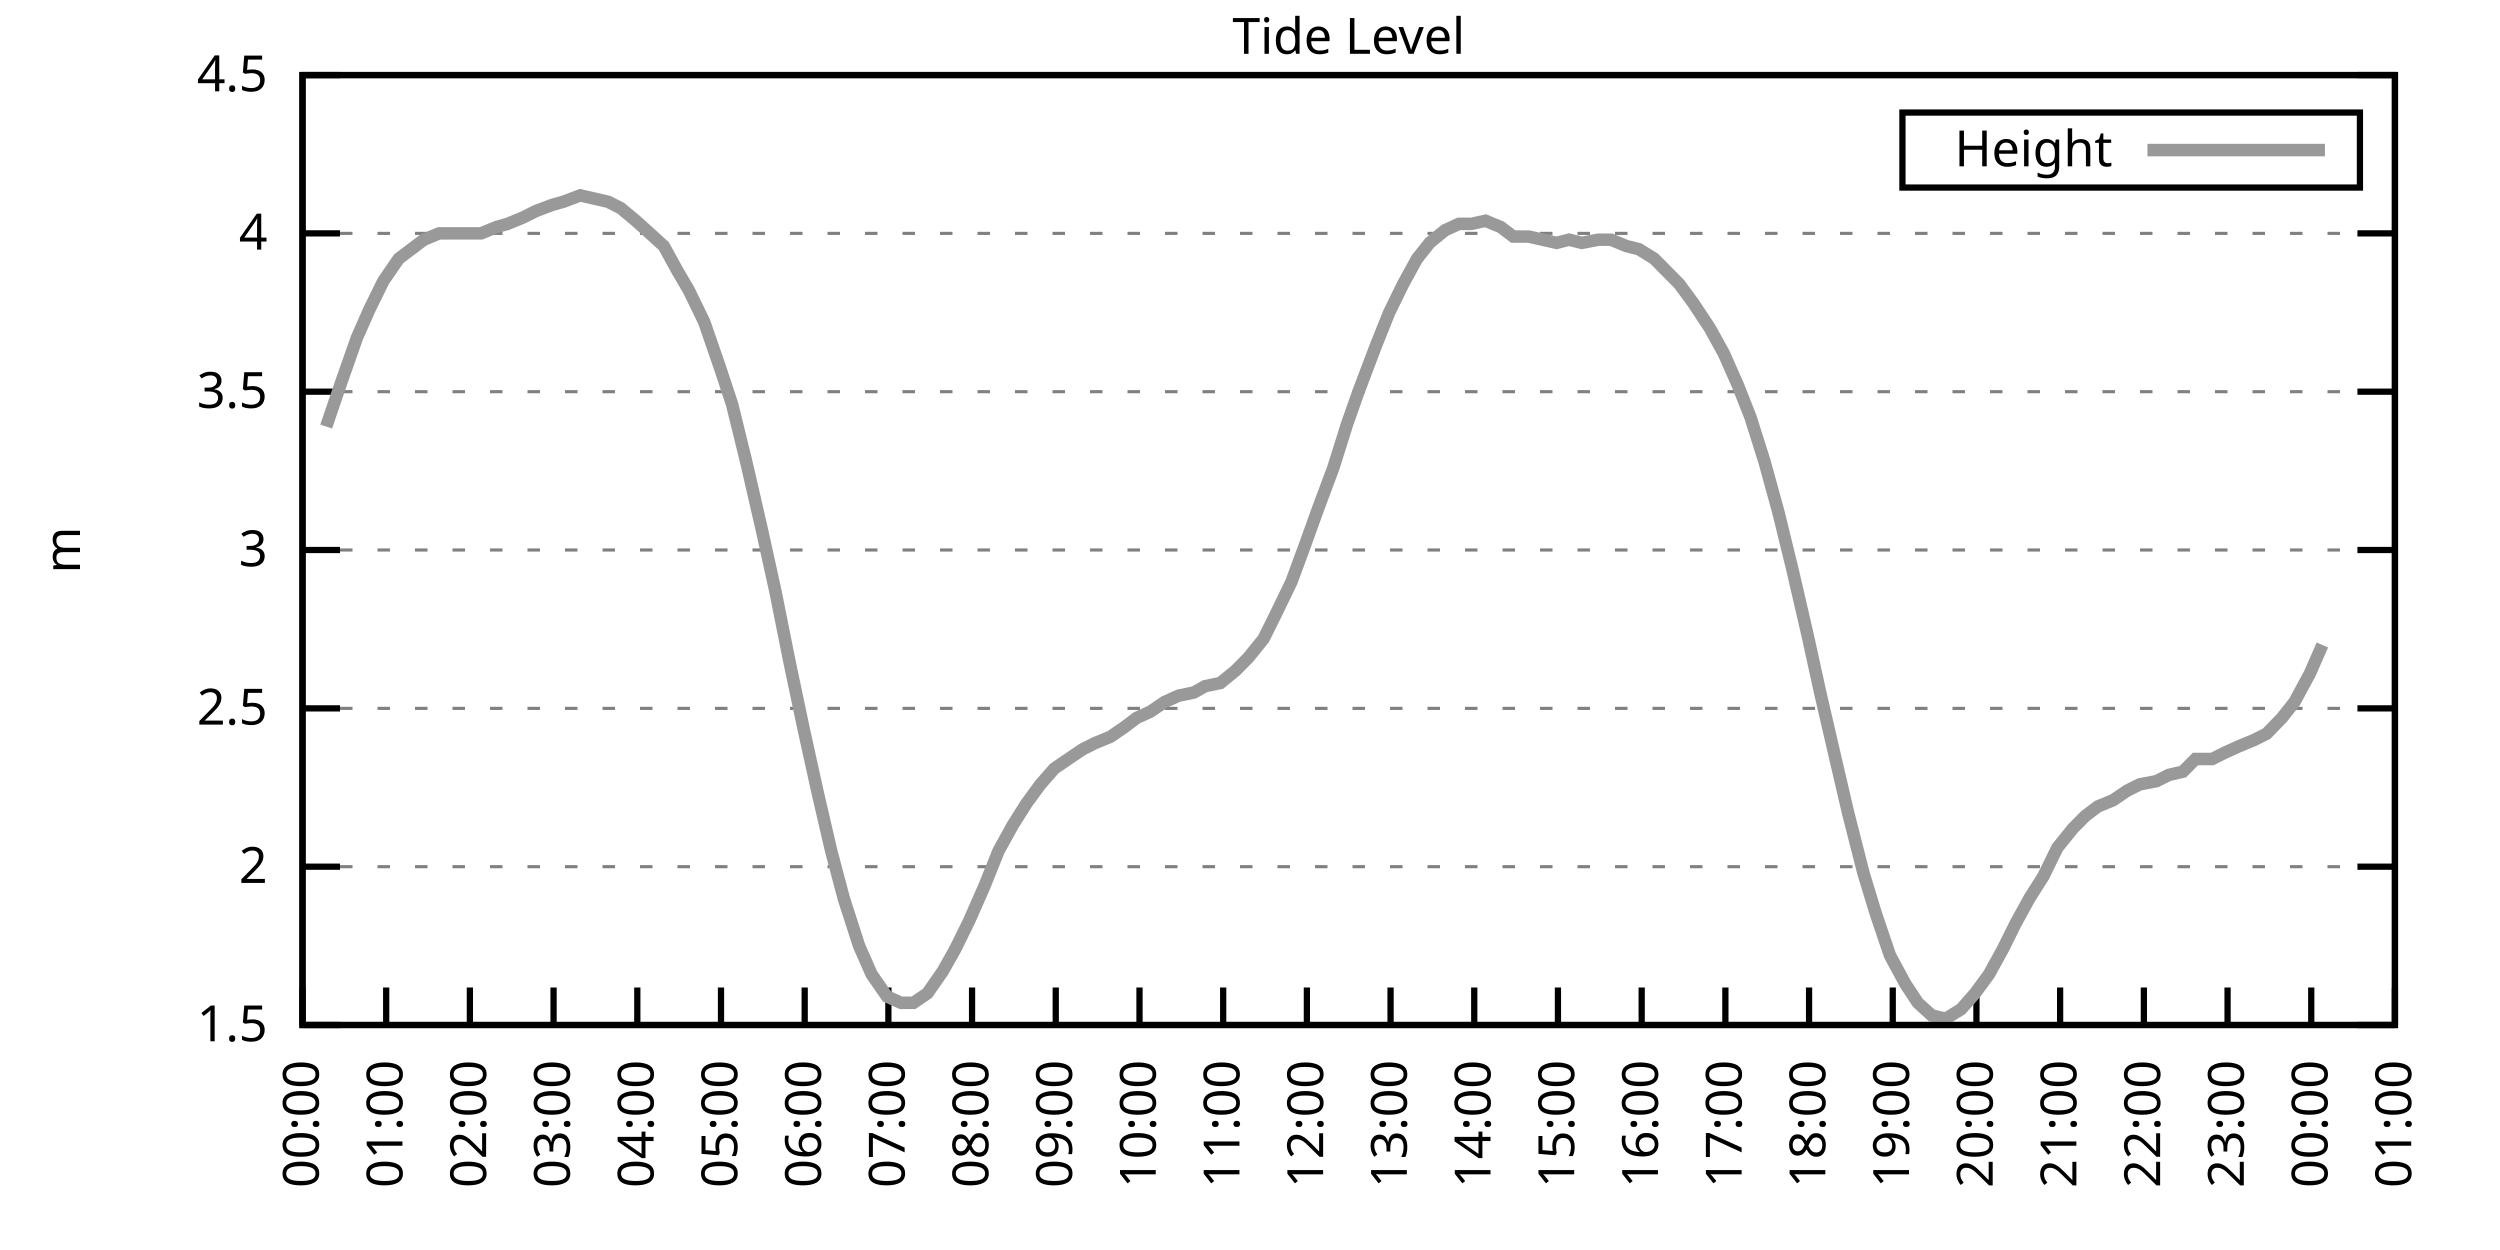
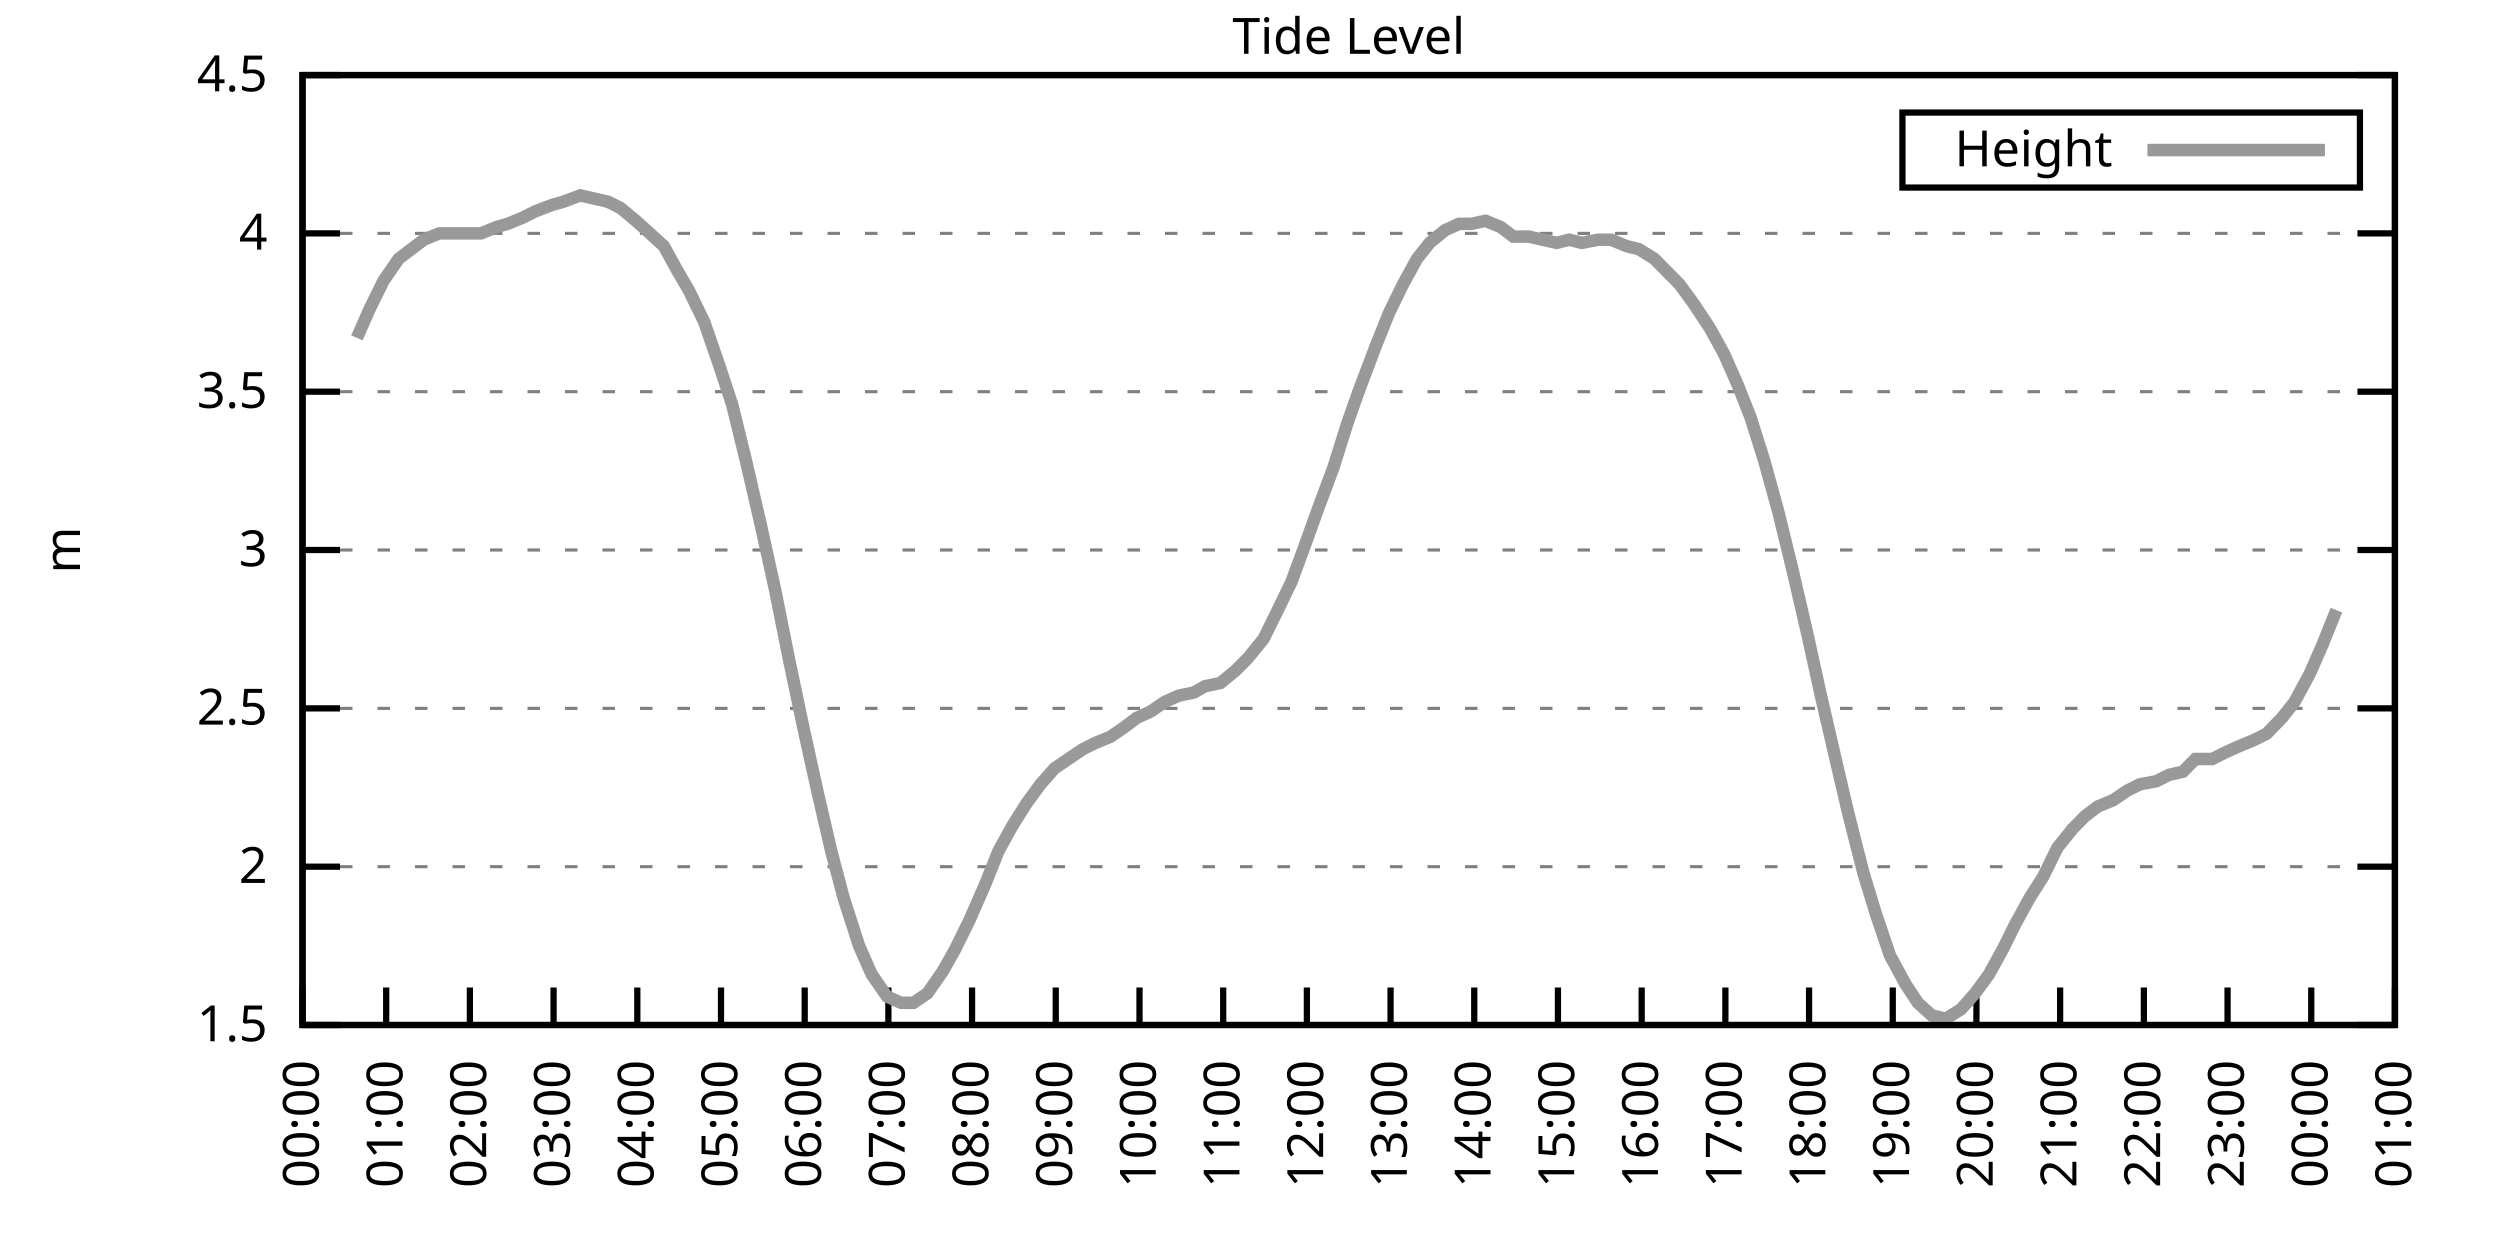
<svg xmlns="http://www.w3.org/2000/svg" xmlns:xlink="http://www.w3.org/1999/xlink" width="400" height="200" viewBox="0 0 400 200">
  <g id="gnuplot_canvas">
    <rect x="0" y="0" width="400" height="200" fill="none" />
    <defs>
      <circle id="gpDot" r="0.5" stroke-width="0.5" stroke="currentColor" />
      <path id="gpPt0" stroke-width="0.333" stroke="currentColor" d="M-1,0 h2 M0,-1 v2" />
      <path id="gpPt1" stroke-width="0.333" stroke="currentColor" d="M-1,-1 L1,1 M1,-1 L-1,1" />
      <path id="gpPt2" stroke-width="0.333" stroke="currentColor" d="M-1,0 L1,0 M0,-1 L0,1 M-1,-1 L1,1 M-1,1 L1,-1" />
      <rect id="gpPt3" stroke-width="0.333" stroke="currentColor" x="-1" y="-1" width="2" height="2" />
      <rect id="gpPt4" stroke-width="0.333" stroke="currentColor" fill="currentColor" x="-1" y="-1" width="2" height="2" />
      <circle id="gpPt5" stroke-width="0.333" stroke="currentColor" cx="0" cy="0" r="1" />
      <use xlink:href="#gpPt5" id="gpPt6" fill="currentColor" stroke="none" />
      <path id="gpPt7" stroke-width="0.333" stroke="currentColor" d="M0,-1.33 L-1.33,0.67 L1.33,0.67 z" />
      <use xlink:href="#gpPt7" id="gpPt8" fill="currentColor" stroke="none" />
      <use xlink:href="#gpPt7" id="gpPt9" stroke="currentColor" transform="rotate(180)" />
      <use xlink:href="#gpPt9" id="gpPt10" fill="currentColor" stroke="none" />
      <use xlink:href="#gpPt3" id="gpPt11" stroke="currentColor" transform="rotate(45)" />
      <use xlink:href="#gpPt11" id="gpPt12" fill="currentColor" stroke="none" />
      <path id="gpPt13" stroke-width="0.333" stroke="currentColor" d="M0,1.330 L1.265,0.411 L0.782,-1.067 L-0.782,-1.076 L-1.265,0.411 z" />
      <use xlink:href="#gpPt13" id="gpPt14" fill="currentColor" stroke="none" />
      <filter id="textbox" filterUnits="objectBoundingBox" x="0" y="0" height="1" width="1">
        <feFlood flood-color="white" flood-opacity="1" result="bgnd" />
        <feComposite in="SourceGraphic" in2="bgnd" operator="atop" />
      </filter>
      <filter id="greybox" filterUnits="objectBoundingBox" x="0" y="0" height="1" width="1">
        <feFlood flood-color="lightgrey" flood-opacity="1" result="grey" />
        <feComposite in="SourceGraphic" in2="grey" operator="atop" />
      </filter>
    </defs>
    <g fill="none" color="white" stroke="currentColor" stroke-width="1.00" stroke-linecap="butt" stroke-linejoin="miter">
</g>
    <g fill="none" color="black" stroke="currentColor" stroke-width="1.00" stroke-linecap="butt" stroke-linejoin="miter">
      <g stroke="none" shape-rendering="crispEdges">
        <polygon fill="rgb(255, 255, 255)" points="48.40,164.00 383.18,164.00 383.18,12.02 48.40,12.02 " />
      </g>
    </g>
    <g fill="none" color="black" stroke="currentColor" stroke-width="1.00" stroke-linecap="butt" stroke-linejoin="miter">
</g>
    <g fill="none" color="black" stroke="black" stroke-width="0.50" stroke-linecap="butt" stroke-linejoin="miter">
</g>
    <g fill="none" color="gray" stroke="currentColor" stroke-width="0.50" stroke-linecap="butt" stroke-linejoin="miter">
      <path stroke="gray" stroke-dasharray="2,4" class="gridline" d="M48.40,164.00 L383.19,164.00  " />
    </g>
    <g fill="none" color="gray" stroke="gray" stroke-width="1.00" stroke-linecap="butt" stroke-linejoin="miter">
</g>
    <g fill="none" color="black" stroke="currentColor" stroke-width="1.00" stroke-linecap="butt" stroke-linejoin="miter">
      <path stroke="black" d="M48.40,164.00 L54.40,164.00 M383.19,164.00 L377.19,164.00  " />
      <g transform="translate(42.80,166.60)" stroke="none" fill="black" font-family="Sans" font-size="8.00" text-anchor="end">
        <text>
          <tspan font-family="Sans"> 1.5</tspan>
        </text>
      </g>
    </g>
    <g fill="none" color="black" stroke="currentColor" stroke-width="1.00" stroke-linecap="butt" stroke-linejoin="miter">
</g>
    <g fill="none" color="black" stroke="black" stroke-width="0.50" stroke-linecap="butt" stroke-linejoin="miter">
</g>
    <g fill="none" color="gray" stroke="currentColor" stroke-width="0.50" stroke-linecap="butt" stroke-linejoin="miter">
      <path stroke="gray" stroke-dasharray="2,4" class="gridline" d="M48.40,138.67 L383.19,138.67  " />
    </g>
    <g fill="none" color="gray" stroke="gray" stroke-width="1.00" stroke-linecap="butt" stroke-linejoin="miter">
</g>
    <g fill="none" color="black" stroke="currentColor" stroke-width="1.00" stroke-linecap="butt" stroke-linejoin="miter">
      <path stroke="black" d="M48.40,138.67 L54.40,138.67 M383.19,138.67 L377.19,138.67  " />
      <g transform="translate(42.80,141.27)" stroke="none" fill="black" font-family="Sans" font-size="8.00" text-anchor="end">
        <text>
          <tspan font-family="Sans"> 2</tspan>
        </text>
      </g>
    </g>
    <g fill="none" color="black" stroke="currentColor" stroke-width="1.00" stroke-linecap="butt" stroke-linejoin="miter">
</g>
    <g fill="none" color="black" stroke="black" stroke-width="0.50" stroke-linecap="butt" stroke-linejoin="miter">
</g>
    <g fill="none" color="gray" stroke="currentColor" stroke-width="0.50" stroke-linecap="butt" stroke-linejoin="miter">
      <path stroke="gray" stroke-dasharray="2,4" class="gridline" d="M48.40,113.34 L383.19,113.34  " />
    </g>
    <g fill="none" color="gray" stroke="gray" stroke-width="1.00" stroke-linecap="butt" stroke-linejoin="miter">
</g>
    <g fill="none" color="black" stroke="currentColor" stroke-width="1.00" stroke-linecap="butt" stroke-linejoin="miter">
      <path stroke="black" d="M48.40,113.34 L54.40,113.34 M383.19,113.34 L377.19,113.34  " />
      <g transform="translate(42.80,115.94)" stroke="none" fill="black" font-family="Sans" font-size="8.00" text-anchor="end">
        <text>
          <tspan font-family="Sans"> 2.5</tspan>
        </text>
      </g>
    </g>
    <g fill="none" color="black" stroke="currentColor" stroke-width="1.00" stroke-linecap="butt" stroke-linejoin="miter">
</g>
    <g fill="none" color="black" stroke="black" stroke-width="0.50" stroke-linecap="butt" stroke-linejoin="miter">
</g>
    <g fill="none" color="gray" stroke="currentColor" stroke-width="0.50" stroke-linecap="butt" stroke-linejoin="miter">
      <path stroke="gray" stroke-dasharray="2,4" class="gridline" d="M48.40,88.00 L383.19,88.00  " />
    </g>
    <g fill="none" color="gray" stroke="gray" stroke-width="1.00" stroke-linecap="butt" stroke-linejoin="miter">
</g>
    <g fill="none" color="black" stroke="currentColor" stroke-width="1.00" stroke-linecap="butt" stroke-linejoin="miter">
      <path stroke="black" d="M48.40,88.00 L54.40,88.00 M383.19,88.00 L377.19,88.00  " />
      <g transform="translate(42.80,90.60)" stroke="none" fill="black" font-family="Sans" font-size="8.00" text-anchor="end">
        <text>
          <tspan font-family="Sans"> 3</tspan>
        </text>
      </g>
    </g>
    <g fill="none" color="black" stroke="currentColor" stroke-width="1.00" stroke-linecap="butt" stroke-linejoin="miter">
</g>
    <g fill="none" color="black" stroke="black" stroke-width="0.50" stroke-linecap="butt" stroke-linejoin="miter">
</g>
    <g fill="none" color="gray" stroke="currentColor" stroke-width="0.50" stroke-linecap="butt" stroke-linejoin="miter">
      <path stroke="gray" stroke-dasharray="2,4" class="gridline" d="M48.40,62.67 L383.19,62.67  " />
    </g>
    <g fill="none" color="gray" stroke="gray" stroke-width="1.00" stroke-linecap="butt" stroke-linejoin="miter">
</g>
    <g fill="none" color="black" stroke="currentColor" stroke-width="1.00" stroke-linecap="butt" stroke-linejoin="miter">
      <path stroke="black" d="M48.40,62.67 L54.40,62.67 M383.19,62.67 L377.19,62.67  " />
      <g transform="translate(42.80,65.27)" stroke="none" fill="black" font-family="Sans" font-size="8.00" text-anchor="end">
        <text>
          <tspan font-family="Sans"> 3.5</tspan>
        </text>
      </g>
    </g>
    <g fill="none" color="black" stroke="currentColor" stroke-width="1.00" stroke-linecap="butt" stroke-linejoin="miter">
</g>
    <g fill="none" color="black" stroke="black" stroke-width="0.50" stroke-linecap="butt" stroke-linejoin="miter">
</g>
    <g fill="none" color="gray" stroke="currentColor" stroke-width="0.50" stroke-linecap="butt" stroke-linejoin="miter">
      <path stroke="gray" stroke-dasharray="2,4" class="gridline" d="M48.40,37.34 L383.19,37.34  " />
    </g>
    <g fill="none" color="gray" stroke="gray" stroke-width="1.00" stroke-linecap="butt" stroke-linejoin="miter">
</g>
    <g fill="none" color="black" stroke="currentColor" stroke-width="1.00" stroke-linecap="butt" stroke-linejoin="miter">
      <path stroke="black" d="M48.40,37.34 L54.40,37.34 M383.19,37.34 L377.19,37.34  " />
      <g transform="translate(42.80,39.94)" stroke="none" fill="black" font-family="Sans" font-size="8.00" text-anchor="end">
        <text>
          <tspan font-family="Sans"> 4</tspan>
        </text>
      </g>
    </g>
    <g fill="none" color="black" stroke="currentColor" stroke-width="1.00" stroke-linecap="butt" stroke-linejoin="miter">
</g>
    <g fill="none" color="black" stroke="black" stroke-width="0.50" stroke-linecap="butt" stroke-linejoin="miter">
</g>
    <g fill="none" color="gray" stroke="currentColor" stroke-width="0.50" stroke-linecap="butt" stroke-linejoin="miter">
      <path stroke="gray" stroke-dasharray="2,4" class="gridline" d="M48.40,12.01 L383.19,12.01  " />
    </g>
    <g fill="none" color="gray" stroke="gray" stroke-width="1.00" stroke-linecap="butt" stroke-linejoin="miter">
</g>
    <g fill="none" color="black" stroke="currentColor" stroke-width="1.00" stroke-linecap="butt" stroke-linejoin="miter">
      <path stroke="black" d="M48.40,12.01 L54.40,12.01 M383.19,12.01 L377.19,12.01  " />
      <g transform="translate(42.80,14.61)" stroke="none" fill="black" font-family="Sans" font-size="8.00" text-anchor="end">
        <text>
          <tspan font-family="Sans"> 4.5</tspan>
        </text>
      </g>
    </g>
    <g fill="none" color="black" stroke="currentColor" stroke-width="1.00" stroke-linecap="butt" stroke-linejoin="miter">
      <path stroke="black" d="M48.40,164.00 L48.40,158.00  " />
      <g transform="translate(51.00,169.60) rotate(270.00)" stroke="none" fill="black" font-family="Sans" font-size="8.00" text-anchor="end">
        <text>
          <tspan font-family="Sans">00:00</tspan>
        </text>
      </g>
    </g>
    <g fill="none" color="black" stroke="currentColor" stroke-width="1.00" stroke-linecap="butt" stroke-linejoin="miter">
      <path stroke="black" d="M61.79,164.00 L61.79,158.00  " />
      <g transform="translate(64.39,169.60) rotate(270.00)" stroke="none" fill="black" font-family="Sans" font-size="8.00" text-anchor="end">
        <text>
          <tspan font-family="Sans">01:00</tspan>
        </text>
      </g>
    </g>
    <g fill="none" color="black" stroke="currentColor" stroke-width="1.00" stroke-linecap="butt" stroke-linejoin="miter">
      <path stroke="black" d="M75.18,164.00 L75.18,158.00  " />
      <g transform="translate(77.78,169.60) rotate(270.00)" stroke="none" fill="black" font-family="Sans" font-size="8.00" text-anchor="end">
        <text>
          <tspan font-family="Sans">02:00</tspan>
        </text>
      </g>
    </g>
    <g fill="none" color="black" stroke="currentColor" stroke-width="1.00" stroke-linecap="butt" stroke-linejoin="miter">
      <path stroke="black" d="M88.57,164.00 L88.57,158.00  " />
      <g transform="translate(91.17,169.60) rotate(270.00)" stroke="none" fill="black" font-family="Sans" font-size="8.00" text-anchor="end">
        <text>
          <tspan font-family="Sans">03:00</tspan>
        </text>
      </g>
    </g>
    <g fill="none" color="black" stroke="currentColor" stroke-width="1.00" stroke-linecap="butt" stroke-linejoin="miter">
      <path stroke="black" d="M101.97,164.00 L101.97,158.00  " />
      <g transform="translate(104.57,169.60) rotate(270.00)" stroke="none" fill="black" font-family="Sans" font-size="8.00" text-anchor="end">
        <text>
          <tspan font-family="Sans">04:00</tspan>
        </text>
      </g>
    </g>
    <g fill="none" color="black" stroke="currentColor" stroke-width="1.00" stroke-linecap="butt" stroke-linejoin="miter">
      <path stroke="black" d="M115.36,164.00 L115.36,158.00  " />
      <g transform="translate(117.96,169.60) rotate(270.00)" stroke="none" fill="black" font-family="Sans" font-size="8.00" text-anchor="end">
        <text>
          <tspan font-family="Sans">05:00</tspan>
        </text>
      </g>
    </g>
    <g fill="none" color="black" stroke="currentColor" stroke-width="1.00" stroke-linecap="butt" stroke-linejoin="miter">
      <path stroke="black" d="M128.75,164.00 L128.75,158.00  " />
      <g transform="translate(131.35,169.60) rotate(270.00)" stroke="none" fill="black" font-family="Sans" font-size="8.00" text-anchor="end">
        <text>
          <tspan font-family="Sans">06:00</tspan>
        </text>
      </g>
    </g>
    <g fill="none" color="black" stroke="currentColor" stroke-width="1.00" stroke-linecap="butt" stroke-linejoin="miter">
      <path stroke="black" d="M142.14,164.00 L142.14,158.00  " />
      <g transform="translate(144.74,169.60) rotate(270.00)" stroke="none" fill="black" font-family="Sans" font-size="8.00" text-anchor="end">
        <text>
          <tspan font-family="Sans">07:00</tspan>
        </text>
      </g>
    </g>
    <g fill="none" color="black" stroke="currentColor" stroke-width="1.00" stroke-linecap="butt" stroke-linejoin="miter">
      <path stroke="black" d="M155.53,164.00 L155.53,158.00  " />
      <g transform="translate(158.13,169.60) rotate(270.00)" stroke="none" fill="black" font-family="Sans" font-size="8.00" text-anchor="end">
        <text>
          <tspan font-family="Sans">08:00</tspan>
        </text>
      </g>
    </g>
    <g fill="none" color="black" stroke="currentColor" stroke-width="1.00" stroke-linecap="butt" stroke-linejoin="miter">
      <path stroke="black" d="M168.92,164.00 L168.92,158.00  " />
      <g transform="translate(171.52,169.60) rotate(270.00)" stroke="none" fill="black" font-family="Sans" font-size="8.00" text-anchor="end">
        <text>
          <tspan font-family="Sans">09:00</tspan>
        </text>
      </g>
    </g>
    <g fill="none" color="black" stroke="currentColor" stroke-width="1.00" stroke-linecap="butt" stroke-linejoin="miter">
      <path stroke="black" d="M182.32,164.00 L182.32,158.00  " />
      <g transform="translate(184.92,169.60) rotate(270.00)" stroke="none" fill="black" font-family="Sans" font-size="8.00" text-anchor="end">
        <text>
          <tspan font-family="Sans">10:00</tspan>
        </text>
      </g>
    </g>
    <g fill="none" color="black" stroke="currentColor" stroke-width="1.00" stroke-linecap="butt" stroke-linejoin="miter">
      <path stroke="black" d="M195.71,164.00 L195.71,158.00  " />
      <g transform="translate(198.31,169.60) rotate(270.00)" stroke="none" fill="black" font-family="Sans" font-size="8.00" text-anchor="end">
        <text>
          <tspan font-family="Sans">11:00</tspan>
        </text>
      </g>
    </g>
    <g fill="none" color="black" stroke="currentColor" stroke-width="1.00" stroke-linecap="butt" stroke-linejoin="miter">
      <path stroke="black" d="M209.10,164.00 L209.10,158.00  " />
      <g transform="translate(211.70,169.60) rotate(270.00)" stroke="none" fill="black" font-family="Sans" font-size="8.00" text-anchor="end">
        <text>
          <tspan font-family="Sans">12:00</tspan>
        </text>
      </g>
    </g>
    <g fill="none" color="black" stroke="currentColor" stroke-width="1.00" stroke-linecap="butt" stroke-linejoin="miter">
      <path stroke="black" d="M222.49,164.00 L222.49,158.00  " />
      <g transform="translate(225.09,169.60) rotate(270.00)" stroke="none" fill="black" font-family="Sans" font-size="8.00" text-anchor="end">
        <text>
          <tspan font-family="Sans">13:00</tspan>
        </text>
      </g>
    </g>
    <g fill="none" color="black" stroke="currentColor" stroke-width="1.00" stroke-linecap="butt" stroke-linejoin="miter">
      <path stroke="black" d="M235.88,164.00 L235.88,158.00  " />
      <g transform="translate(238.48,169.60) rotate(270.00)" stroke="none" fill="black" font-family="Sans" font-size="8.00" text-anchor="end">
        <text>
          <tspan font-family="Sans">14:00</tspan>
        </text>
      </g>
    </g>
    <g fill="none" color="black" stroke="currentColor" stroke-width="1.00" stroke-linecap="butt" stroke-linejoin="miter">
      <path stroke="black" d="M249.27,164.00 L249.27,158.00  " />
      <g transform="translate(251.87,169.60) rotate(270.00)" stroke="none" fill="black" font-family="Sans" font-size="8.00" text-anchor="end">
        <text>
          <tspan font-family="Sans">15:00</tspan>
        </text>
      </g>
    </g>
    <g fill="none" color="black" stroke="currentColor" stroke-width="1.00" stroke-linecap="butt" stroke-linejoin="miter">
      <path stroke="black" d="M262.67,164.00 L262.67,158.00  " />
      <g transform="translate(265.27,169.60) rotate(270.00)" stroke="none" fill="black" font-family="Sans" font-size="8.00" text-anchor="end">
        <text>
          <tspan font-family="Sans">16:00</tspan>
        </text>
      </g>
    </g>
    <g fill="none" color="black" stroke="currentColor" stroke-width="1.00" stroke-linecap="butt" stroke-linejoin="miter">
      <path stroke="black" d="M276.06,164.00 L276.06,158.00  " />
      <g transform="translate(278.66,169.60) rotate(270.00)" stroke="none" fill="black" font-family="Sans" font-size="8.00" text-anchor="end">
        <text>
          <tspan font-family="Sans">17:00</tspan>
        </text>
      </g>
    </g>
    <g fill="none" color="black" stroke="currentColor" stroke-width="1.00" stroke-linecap="butt" stroke-linejoin="miter">
      <path stroke="black" d="M289.45,164.00 L289.45,158.00  " />
      <g transform="translate(292.05,169.60) rotate(270.00)" stroke="none" fill="black" font-family="Sans" font-size="8.00" text-anchor="end">
        <text>
          <tspan font-family="Sans">18:00</tspan>
        </text>
      </g>
    </g>
    <g fill="none" color="black" stroke="currentColor" stroke-width="1.00" stroke-linecap="butt" stroke-linejoin="miter">
      <path stroke="black" d="M302.84,164.00 L302.84,158.00  " />
      <g transform="translate(305.44,169.60) rotate(270.00)" stroke="none" fill="black" font-family="Sans" font-size="8.00" text-anchor="end">
        <text>
          <tspan font-family="Sans">19:00</tspan>
        </text>
      </g>
    </g>
    <g fill="none" color="black" stroke="currentColor" stroke-width="1.00" stroke-linecap="butt" stroke-linejoin="miter">
      <path stroke="black" d="M316.23,164.00 L316.23,158.00  " />
      <g transform="translate(318.83,169.60) rotate(270.00)" stroke="none" fill="black" font-family="Sans" font-size="8.00" text-anchor="end">
        <text>
          <tspan font-family="Sans">20:00</tspan>
        </text>
      </g>
    </g>
    <g fill="none" color="black" stroke="currentColor" stroke-width="1.00" stroke-linecap="butt" stroke-linejoin="miter">
      <path stroke="black" d="M329.62,164.00 L329.62,158.00  " />
      <g transform="translate(332.22,169.60) rotate(270.00)" stroke="none" fill="black" font-family="Sans" font-size="8.00" text-anchor="end">
        <text>
          <tspan font-family="Sans">21:00</tspan>
        </text>
      </g>
    </g>
    <g fill="none" color="black" stroke="currentColor" stroke-width="1.00" stroke-linecap="butt" stroke-linejoin="miter">
      <path stroke="black" d="M343.02,164.00 L343.02,158.00  " />
      <g transform="translate(345.62,169.60) rotate(270.00)" stroke="none" fill="black" font-family="Sans" font-size="8.00" text-anchor="end">
        <text>
          <tspan font-family="Sans">22:00</tspan>
        </text>
      </g>
    </g>
    <g fill="none" color="black" stroke="currentColor" stroke-width="1.00" stroke-linecap="butt" stroke-linejoin="miter">
      <path stroke="black" d="M356.41,164.00 L356.41,158.00  " />
      <g transform="translate(359.01,169.60) rotate(270.00)" stroke="none" fill="black" font-family="Sans" font-size="8.00" text-anchor="end">
        <text>
          <tspan font-family="Sans">23:00</tspan>
        </text>
      </g>
    </g>
    <g fill="none" color="black" stroke="currentColor" stroke-width="1.00" stroke-linecap="butt" stroke-linejoin="miter">
      <path stroke="black" d="M369.80,164.00 L369.80,158.00  " />
      <g transform="translate(372.40,169.60) rotate(270.00)" stroke="none" fill="black" font-family="Sans" font-size="8.00" text-anchor="end">
        <text>
          <tspan font-family="Sans">00:00</tspan>
        </text>
      </g>
    </g>
    <g fill="none" color="black" stroke="currentColor" stroke-width="1.00" stroke-linecap="butt" stroke-linejoin="miter">
      <path stroke="black" d="M383.19,164.00 L383.19,158.00  " />
      <g transform="translate(385.79,169.60) rotate(270.00)" stroke="none" fill="black" font-family="Sans" font-size="8.00" text-anchor="end">
        <text>
          <tspan font-family="Sans">01:00</tspan>
        </text>
      </g>
    </g>
    <g fill="none" color="black" stroke="currentColor" stroke-width="1.00" stroke-linecap="butt" stroke-linejoin="miter">
</g>
    <g fill="none" color="black" stroke="currentColor" stroke-width="1.00" stroke-linecap="butt" stroke-linejoin="miter">
      <path stroke="black" d="M48.40,12.01 L48.40,164.00 L383.19,164.00 L383.19,12.01 L48.40,12.01 Z  " />
    </g>
    <g fill="none" color="black" stroke="currentColor" stroke-width="1.00" stroke-linecap="butt" stroke-linejoin="miter">
</g>
    <g fill="none" color="black" stroke="currentColor" stroke-width="1.00" stroke-linecap="butt" stroke-linejoin="miter">
      <path stroke="black" d="M304.39,30.01 L304.39,18.01 L377.59,18.01 L377.59,30.01 L304.39,30.01 Z  " />
    </g>
    <g id="Tide_level_plot_1">
      <g fill="none" color="white" stroke="black" stroke-width="2.00" stroke-linecap="butt" stroke-linejoin="miter">
</g>
      <g fill="none" color="black" stroke="currentColor" stroke-width="2.00" stroke-linecap="butt" stroke-linejoin="miter">
        <g transform="translate(337.99,26.61)" stroke="none" fill="black" font-family="Sans" font-size="8.00" text-anchor="end">
          <text>
            <tspan font-family="Sans">Height</tspan>
          </text>
        </g>
      </g>
      <g fill="none" color="black" stroke="currentColor" stroke-width="2.00" stroke-linecap="butt" stroke-linejoin="miter">
-         <path stroke="rgb(153, 153, 153)" d="M343.59,24.01 L371.99,24.01 M52.19,68.25 L54.43,61.66 L57.10,54.06 L59.11,49.50 L61.35,44.94 L63.80,41.39   L65.81,39.87 L67.82,38.35 L70.27,37.34 L72.50,37.34 L74.74,37.34 L76.97,37.34 L79.42,36.33 L81.21,35.82   L83.66,34.81 L85.67,33.80 L88.35,32.78 L90.14,32.28 L92.82,31.26 L97.28,32.28 L99.29,33.29 L101.74,35.32   L103.98,37.34 L106.21,39.37 L108.44,43.42 L110.22,46.46 L112.68,51.53 L115.13,58.62 L117.14,64.70 L119.38,73.82   L121.83,84.46 L124.06,94.59 L126.29,105.74 L128.53,116.38 L130.76,126.51 L132.99,136.14 L135.00,143.73 L137.45,151.33   L139.46,155.89 L141.92,159.44 L144.15,160.45 L146.16,160.45 L148.39,158.93 L150.85,155.39 L152.85,151.84 L155.09,147.28   L157.54,141.71 L159.77,136.14 L162.01,132.08 L164.24,128.54 L166.47,125.50 L168.70,122.96 L170.93,121.44 L173.17,119.92   L175.17,118.91 L177.63,117.90 L179.86,116.38 L181.87,114.86 L184.10,113.84 L186.33,112.32 L188.57,111.31 L191.02,110.80   L192.81,109.79 L195.26,109.28 L197.72,107.26 L199.73,105.23 L202.18,102.19 L204.19,98.14 L206.64,93.07 L208.88,86.99   L210.88,81.42 L213.34,74.83 L215.57,67.74 L217.36,62.67 L220.04,55.58 L222.27,50.01 L224.50,45.45 L226.73,41.39   L228.74,38.86 L231.20,36.84 L233.43,35.82 L235.44,35.82 L237.67,35.32 L240.12,36.33 L242.13,37.85 L244.59,37.85   L246.82,38.35 L249.05,38.86 L251.06,38.35 L253.07,38.86 L255.75,38.35 L257.76,38.35 L260.21,39.37 L262.22,39.87   L264.67,41.39 L266.68,43.42 L268.69,45.45 L270.92,48.49 L273.60,52.54 L275.83,56.59 L278.07,61.66 L280.07,66.73   L282.31,73.82 L284.54,81.93 L286.77,91.04 L289.23,101.68 L291.23,110.80 L293.69,121.44 L295.70,130.06 L298.15,139.68   L300.16,146.27 L302.39,152.85 L304.85,157.41 L306.86,160.45 L309.09,162.48 L311.32,162.99 L313.78,161.47 L316.01,158.93   L318.24,155.89 L320.47,151.84 L322.48,147.79 L324.71,143.73 L326.95,140.19 L329.18,135.63 L331.63,132.59 L333.64,130.56   L335.65,129.04 L338.10,128.03 L340.34,126.51 L342.35,125.50 L345.02,124.99 L347.03,123.98 L349.26,123.47 L351.27,121.44   L353.95,121.44 L355.96,120.43 L358.19,119.42 L360.65,118.40 L362.66,117.39 L365.11,114.86 L367.12,112.32 L369.58,107.76   L371.58,103.20  " />
+         <path stroke="rgb(153, 153, 153)" d="M343.59,24.01 L371.99,24.01 M57.10,54.06 L59.11,49.50 L61.35,44.94 L63.80,41.39 L65.81,39.87 L67.82,38.35   L70.27,37.34 L72.50,37.34 L74.74,37.34 L76.97,37.34 L79.42,36.33 L81.21,35.82 L83.66,34.81 L85.67,33.80   L88.35,32.78 L90.14,32.28 L92.82,31.26 L97.28,32.28 L99.29,33.29 L101.74,35.32 L103.98,37.34 L106.21,39.37   L108.44,43.42 L110.22,46.46 L112.68,51.53 L115.13,58.62 L117.14,64.70 L119.38,73.82 L121.83,84.46 L124.06,94.59   L126.29,105.74 L128.53,116.38 L130.76,126.51 L132.99,136.14 L135.00,143.73 L137.45,151.33 L139.46,155.89 L141.92,159.44   L144.15,160.45 L146.16,160.45 L148.39,158.93 L150.85,155.39 L152.85,151.84 L155.09,147.28 L157.54,141.71 L159.77,136.14   L162.01,132.08 L164.24,128.54 L166.47,125.50 L168.70,122.96 L170.93,121.44 L173.17,119.92 L175.17,118.91 L177.63,117.90   L179.86,116.38 L181.87,114.86 L184.10,113.84 L186.33,112.32 L188.57,111.31 L191.02,110.80 L192.81,109.79 L195.26,109.28   L197.72,107.26 L199.73,105.23 L202.18,102.19 L204.19,98.14 L206.64,93.07 L208.88,86.99 L210.88,81.42 L213.34,74.83   L215.57,67.74 L217.36,62.67 L220.04,55.58 L222.27,50.01 L224.50,45.45 L226.73,41.39 L228.74,38.86 L231.20,36.84   L233.43,35.82 L235.44,35.82 L237.67,35.32 L240.12,36.33 L242.13,37.85 L244.59,37.85 L246.82,38.35 L249.05,38.86   L251.06,38.35 L253.07,38.86 L255.75,38.35 L257.76,38.35 L260.21,39.37 L262.22,39.87 L264.67,41.39 L266.68,43.42   L268.69,45.45 L270.92,48.49 L273.60,52.54 L275.83,56.59 L278.07,61.66 L280.07,66.73 L282.31,73.82 L284.54,81.93   L286.77,91.04 L289.23,101.68 L291.23,110.80 L293.69,121.44 L295.70,130.06 L298.15,139.68 L300.16,146.27 L302.39,152.85   L304.85,157.41 L306.86,160.45 L309.09,162.48 L311.32,162.99 L313.78,161.47 L316.01,158.93 L318.24,155.89 L320.47,151.84   L322.48,147.79 L324.71,143.73 L326.95,140.19 L329.18,135.63 L331.63,132.59 L333.64,130.56 L335.65,129.04 L338.10,128.03   L340.34,126.51 L342.35,125.50 L345.02,124.99 L347.03,123.98 L349.26,123.47 L351.27,121.44 L353.95,121.44 L355.96,120.43   L358.19,119.42 L360.65,118.40 L362.66,117.39 L365.11,114.86 L367.12,112.32 L369.58,107.76 L371.58,103.20 L373.82,97.63    " />
      </g>
    </g>
    <g fill="none" color="black" stroke="currentColor" stroke-width="2.00" stroke-linecap="butt" stroke-linejoin="miter">
</g>
    <g fill="none" color="black" stroke="black" stroke-width="1.00" stroke-linecap="butt" stroke-linejoin="miter">
</g>
    <g fill="none" color="black" stroke="currentColor" stroke-width="1.00" stroke-linecap="butt" stroke-linejoin="miter">
      <path stroke="black" d="M48.40,12.01 L48.40,164.00 L383.19,164.00 L383.19,12.01 L48.40,12.01 Z  " />
      <g transform="translate(12.80,88.01) rotate(270.00)" stroke="none" fill="black" font-family="Sans" font-size="8.00" text-anchor="middle">
        <text>
          <tspan font-family="Sans">m</tspan>
        </text>
      </g>
    </g>
    <g fill="none" color="black" stroke="currentColor" stroke-width="1.00" stroke-linecap="butt" stroke-linejoin="miter">
</g>
    <g fill="none" color="black" stroke="currentColor" stroke-width="1.00" stroke-linecap="butt" stroke-linejoin="miter">
      <g transform="translate(215.79,8.61)" stroke="none" fill="black" font-family="Sans" font-size="8.00" text-anchor="middle">
        <text>
          <tspan font-family="Sans">Tide Level</tspan>
        </text>
      </g>
    </g>
    <g fill="none" color="black" stroke="currentColor" stroke-width="1.00" stroke-linecap="butt" stroke-linejoin="miter">
</g>
  </g>
</svg>
